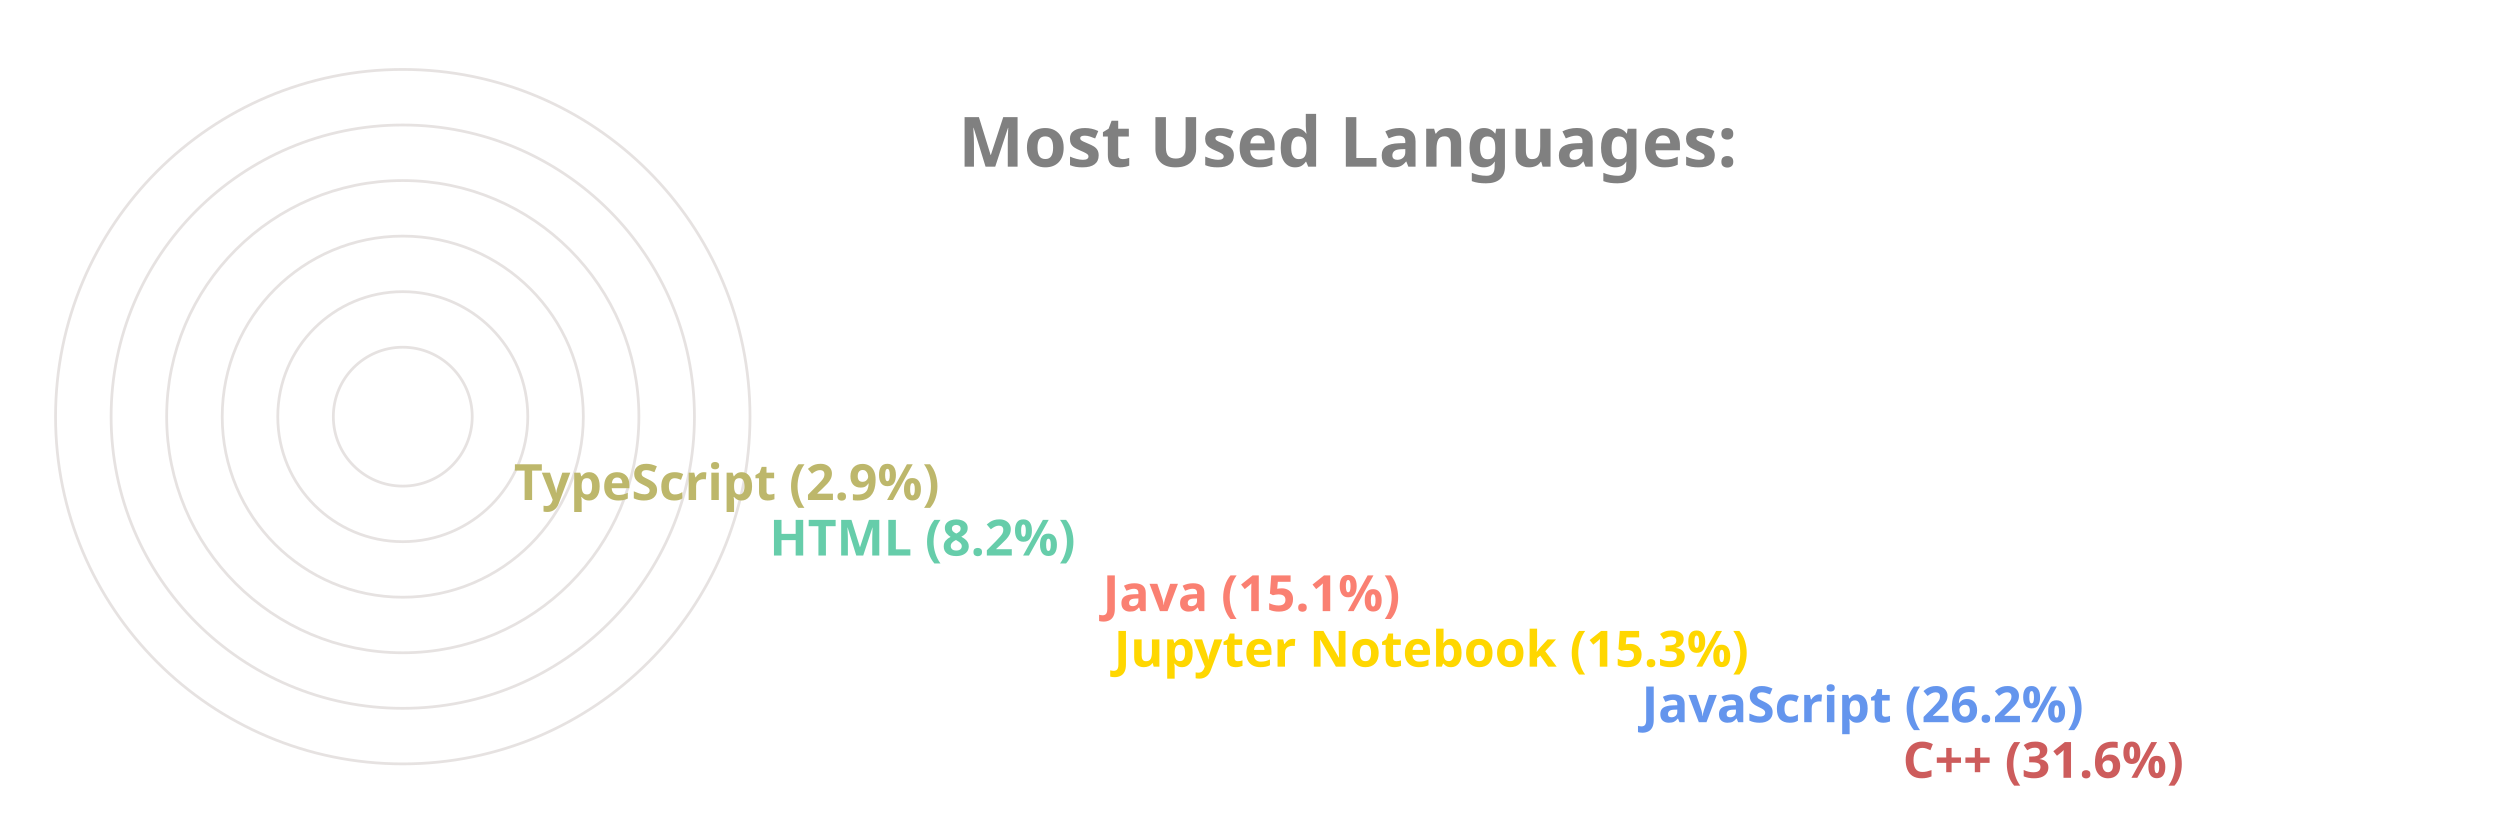
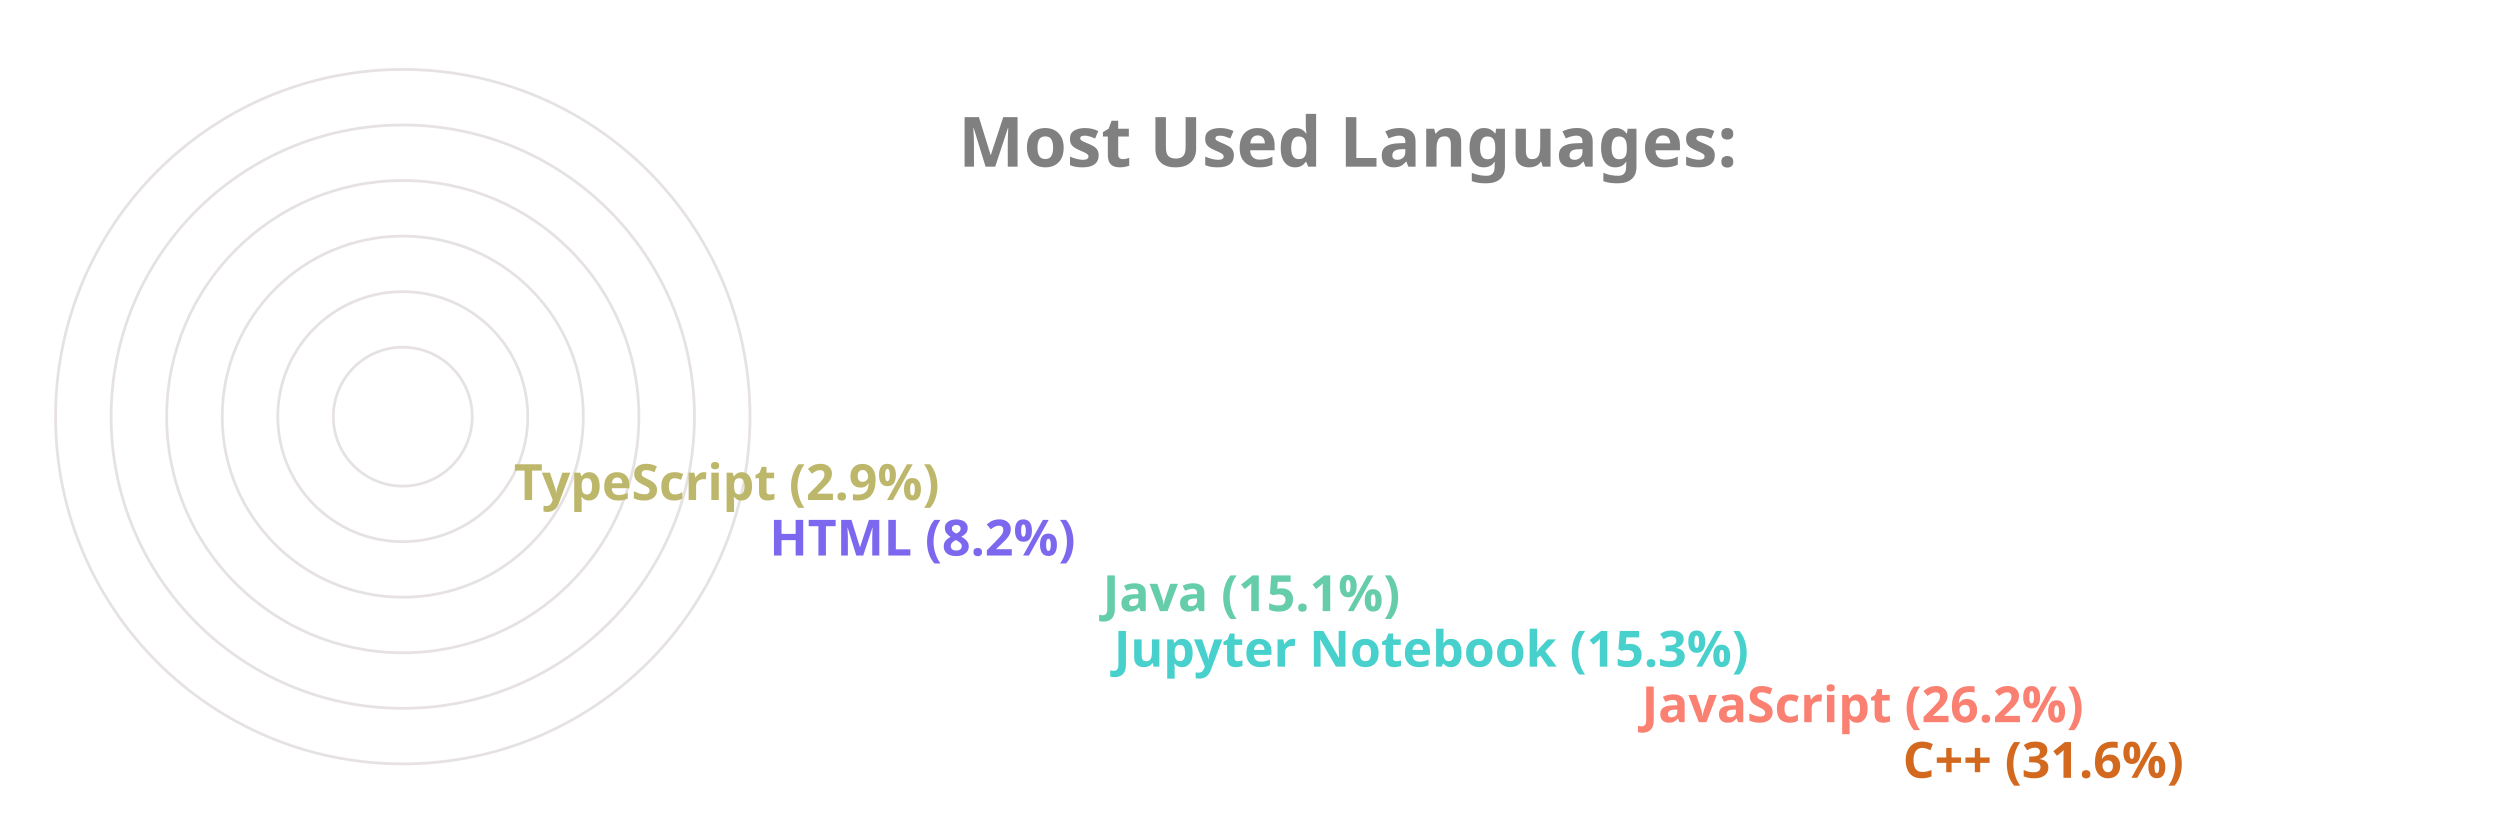
<svg xmlns="http://www.w3.org/2000/svg" viewBox="0 0 650 300" height="200px" width="600px">
  <style>
		.label {
			font: bold 25px sans-serif;
			color: #404040;
			-webkit-text-stroke: 1px white;
	  	}
		.name {
			font: bold 18px sans-serif;
			color: #404040;
	  	}

		.line {
			stroke-dasharray: 1000;
			stroke-dashoffset: 1000;
			animation: dash 3.5s ease-in-out forwards;	
			animation-iteration-count: infinite;
			animation-direction: alternate-reverse;
		}

		.path {
			stroke-dasharray: 1000;
			stroke-dashoffset: 1000;
			animation: dash 3.5s ease-in-out forwards;	
			animation-iteration-count: infinite;
			animation-direction: alternate-reverse;
		}
		  
		@keyframes dash {
			to {
				stroke-dashoffset: 0;
			}
		}

	</style>
  <g stroke="#E6E2E1" fill="none" stroke-width="1">
    <circle cx="20" cy="150" r="125" />
    <circle cx="20" cy="150" r="105" />
    <circle cx="20" cy="150" r="85" />
    <circle cx="20" cy="150" r="65" />
    <circle cx="20" cy="150" r="45" />
    <circle cx="20" cy="150" r="25" />
  </g>
  <g fill="none" stroke-width="20" class="line">
-     <line x2="550" y2="275" x1="20" y1="275" stroke="IndianRed" />
-     <line x2="456" y2="255" x1="20" y1="255" stroke="CornflowerBlue" />
-     <line x2="266" y2="235" x1="20" y1="235" stroke="Gold" />
-     <line x2="262" y2="215" x1="20" y1="215" stroke="Salmon" />
-     <line x2="142" y2="195" x1="20" y1="195" stroke="MediumAquaMarine" />
+     <line x2="550" y2="275" x1="20" y1="275" stroke="Chocolate" />
+     <line x2="456" y2="255" x1="20" y1="255" stroke="Salmon" />
+     <line x2="266" y2="235" x1="20" y1="235" stroke="MediumTurquoise" />
+     <line x2="262" y2="215" x1="20" y1="215" stroke="MediumAquaMarine" />
+     <line x2="142" y2="195" x1="20" y1="195" stroke="MediumSlateBlue" />
    <line x2="50" y2="175" x1="20" y1="175" stroke="DarkKhaki" />
  </g>
  <g fill="none" stroke-width="20" stroke-linecap="round" class="path">
-     <path d="M 20 275 A 125 125 45 0 1 -86 83" stroke="IndianRed" />
-     <path d="M 20 255 A 105 105 45 0 1 -74 103" stroke="CornflowerBlue" />
-     <path d="M 20 235 A 85 85 45 0 1 -62 128" stroke="Gold" />
-     <path d="M 20 215 A 65 65 45 0 1 -42 133" stroke="Salmon" />
-     <path d="M 20 195 A 45 45 45 0 1 -24 143" stroke="MediumAquaMarine" />
+     <path d="M 20 275 A 125 125 45 0 1 -86 83" stroke="Chocolate" />
+     <path d="M 20 255 A 105 105 45 0 1 -74 103" stroke="Salmon" />
+     <path d="M 20 235 A 85 85 45 0 1 -62 128" stroke="MediumTurquoise" />
+     <path d="M 20 215 A 65 65 45 0 1 -42 133" stroke="MediumAquaMarine" />
+     <path d="M 20 195 A 45 45 45 0 1 -24 143" stroke="MediumSlateBlue" />
    <path d="M 20 175 A 25 25 45 0 1 -4 148" stroke="DarkKhaki" />
  </g>
  <g class="name">
-     <text x="560" y="280" fill="IndianRed">C++ (31.6%)</text>
-     <text x="466" y="260" fill="CornflowerBlue">JavaScript (26.2%)</text>
-     <text x="276" y="240" fill="Gold">Jupyter Notebook (15.3%)</text>
-     <text x="272" y="220" fill="Salmon">Java (15.1%)</text>
-     <text x="152" y="200" fill="MediumAquaMarine">HTML (8.2%)</text>
+     <text x="560" y="280" fill="Chocolate">C++ (31.6%)</text>
+     <text x="466" y="260" fill="Salmon">JavaScript (26.2%)</text>
+     <text x="276" y="240" fill="MediumTurquoise">Jupyter Notebook (15.3%)</text>
+     <text x="272" y="220" fill="MediumAquaMarine">Java (15.1%)</text>
+     <text x="152" y="200" fill="MediumSlateBlue">HTML (8.2%)</text>
    <text x="60" y="180" fill="DarkKhaki">TypeScript (2.9%)</text>
  </g>
  <g class="label">
    <text x="220" y="60" fill="grey">Most Used Languages:</text>
  </g>
</svg>
